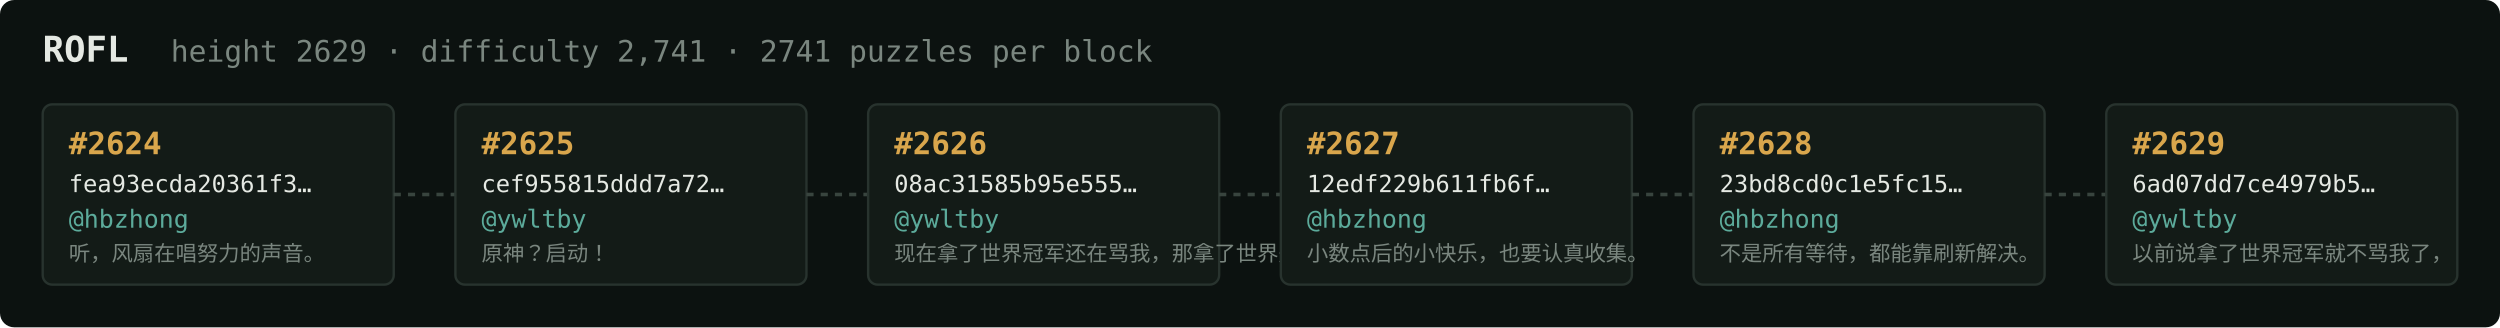
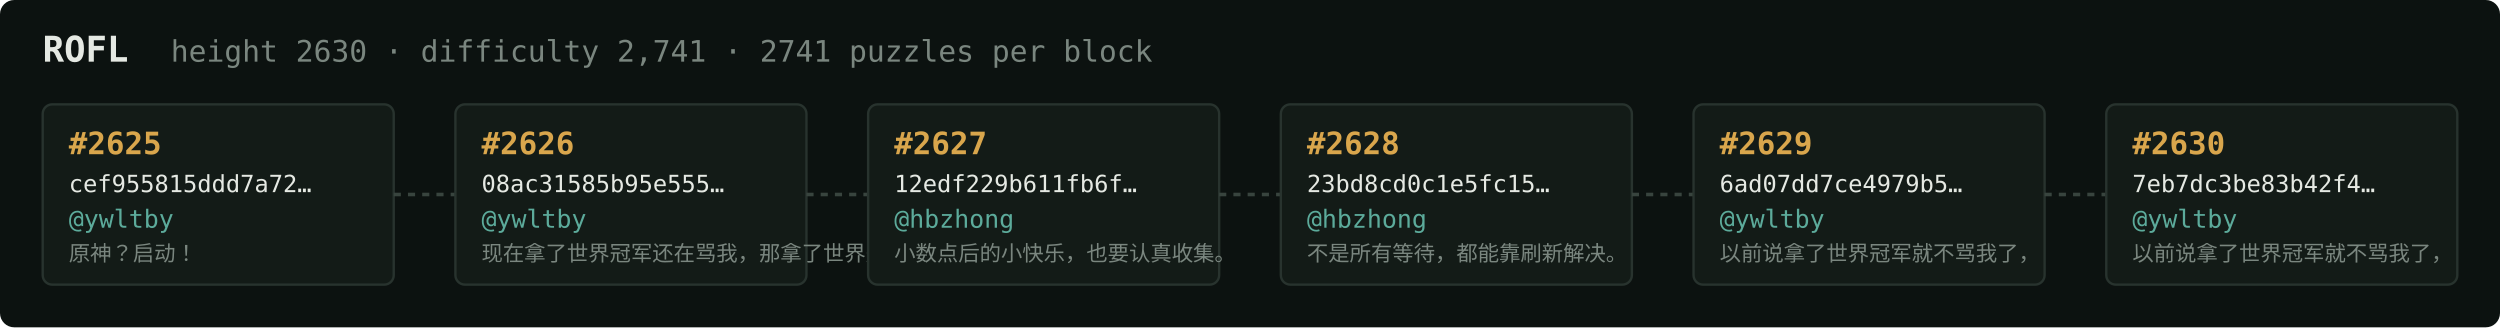
<svg xmlns="http://www.w3.org/2000/svg" width="1054" height="138" viewBox="0 0 1054 138" font-family="ui-monospace,SFMono-Regular,Menlo,monospace">
  <rect fill="#0c1210" width="1054" height="138" rx="6" />
  <text x="18" y="26" fill="#e5e9e3" font-size="15" font-weight="700">ROFL</text>
-   <text x="72" y="26" fill="#7a867f" font-size="12.5">height 2629 · difficulty 2,741 · 2741 puzzles per block</text>
+   <text x="72" y="26" fill="#7a867f" font-size="12.5">height 2630 · difficulty 2,741 · 2741 puzzles per block</text>
  <rect x="18" y="44" width="148" height="76" rx="4" fill="#131b17" stroke="#28332e" stroke-width="1" />
-   <text x="29" y="65" fill="#d9a64c" font-size="13" font-weight="700">#2624</text>
-   <text x="29" y="81" fill="#e5e9e3" font-size="10">fea93ecda20361f3…</text>
-   <text x="29" y="96" fill="#5cab9b" font-size="10.5">@hbzhong</text>
-   <text x="29" y="110" fill="#7a867f" font-size="9">听，风扇在唱努力的声音。</text>
+   <text x="29" y="65" fill="#d9a64c" font-size="13" font-weight="700">#2625</text>
+   <text x="29" y="81" fill="#e5e9e3" font-size="10">cef955815ddd7a72…</text>
+   <text x="29" y="96" fill="#5cab9b" font-size="10.5">@ywltby</text>
+   <text x="29" y="110" fill="#7a867f" font-size="9">原神？启动！</text>
  <line x1="166" y1="82.0" x2="192" y2="82.0" stroke="#38443e" stroke-width="1.5" stroke-dasharray="3 3" />
  <rect x="192" y="44" width="148" height="76" rx="4" fill="#131b17" stroke="#28332e" stroke-width="1" />
-   <text x="203" y="65" fill="#d9a64c" font-size="13" font-weight="700">#2625</text>
-   <text x="203" y="81" fill="#e5e9e3" font-size="10">cef955815ddd7a72…</text>
+   <text x="203" y="65" fill="#d9a64c" font-size="13" font-weight="700">#2626</text>
+   <text x="203" y="81" fill="#e5e9e3" font-size="10">08ac31585b95e555…</text>
  <text x="203" y="96" fill="#5cab9b" font-size="10.5">@ywltby</text>
-   <text x="203" y="110" fill="#7a867f" font-size="9">原神？启动！</text>
+   <text x="203" y="110" fill="#7a867f" font-size="9">现在拿了世界冠军还在骂我，那拿了世界冠军有…</text>
  <line x1="340" y1="82.0" x2="366" y2="82.0" stroke="#38443e" stroke-width="1.5" stroke-dasharray="3 3" />
  <rect x="366" y="44" width="148" height="76" rx="4" fill="#131b17" stroke="#28332e" stroke-width="1" />
-   <text x="377" y="65" fill="#d9a64c" font-size="13" font-weight="700">#2626</text>
-   <text x="377" y="81" fill="#e5e9e3" font-size="10">08ac31585b95e555…</text>
-   <text x="377" y="96" fill="#5cab9b" font-size="10.5">@ywltby</text>
-   <text x="377" y="110" fill="#7a867f" font-size="9">现在拿了世界冠军还在骂我，那拿了世界冠军有…</text>
+   <text x="377" y="65" fill="#d9a64c" font-size="13" font-weight="700">#2627</text>
+   <text x="377" y="81" fill="#e5e9e3" font-size="10">12edf229b611fb6f…</text>
+   <text x="377" y="96" fill="#5cab9b" font-size="10.5">@hbzhong</text>
+   <text x="377" y="110" fill="#7a867f" font-size="9">小数点后的小快乐，也要认真收集。</text>
  <line x1="514" y1="82.0" x2="540" y2="82.0" stroke="#38443e" stroke-width="1.5" stroke-dasharray="3 3" />
  <rect x="540" y="44" width="148" height="76" rx="4" fill="#131b17" stroke="#28332e" stroke-width="1" />
-   <text x="551" y="65" fill="#d9a64c" font-size="13" font-weight="700">#2627</text>
-   <text x="551" y="81" fill="#e5e9e3" font-size="10">12edf229b611fb6f…</text>
+   <text x="551" y="65" fill="#d9a64c" font-size="13" font-weight="700">#2628</text>
+   <text x="551" y="81" fill="#e5e9e3" font-size="10">23bd8cd0c1e5fc15…</text>
  <text x="551" y="96" fill="#5cab9b" font-size="10.5">@hbzhong</text>
-   <text x="551" y="110" fill="#7a867f" font-size="9">小数点后的小快乐，也要认真收集。</text>
+   <text x="551" y="110" fill="#7a867f" font-size="9">不是所有等待，都能靠刷新解决。</text>
  <line x1="688" y1="82.0" x2="714" y2="82.0" stroke="#38443e" stroke-width="1.5" stroke-dasharray="3 3" />
  <rect x="714" y="44" width="148" height="76" rx="4" fill="#131b17" stroke="#28332e" stroke-width="1" />
-   <text x="725" y="65" fill="#d9a64c" font-size="13" font-weight="700">#2628</text>
-   <text x="725" y="81" fill="#e5e9e3" font-size="10">23bd8cd0c1e5fc15…</text>
-   <text x="725" y="96" fill="#5cab9b" font-size="10.5">@hbzhong</text>
-   <text x="725" y="110" fill="#7a867f" font-size="9">不是所有等待，都能靠刷新解决。</text>
+   <text x="725" y="65" fill="#d9a64c" font-size="13" font-weight="700">#2629</text>
+   <text x="725" y="81" fill="#e5e9e3" font-size="10">6ad07dd7ce4979b5…</text>
+   <text x="725" y="96" fill="#5cab9b" font-size="10.5">@ywltby</text>
+   <text x="725" y="110" fill="#7a867f" font-size="9">以前说拿了世界冠军就不骂我了，</text>
  <line x1="862" y1="82.0" x2="888" y2="82.0" stroke="#38443e" stroke-width="1.5" stroke-dasharray="3 3" />
  <rect x="888" y="44" width="148" height="76" rx="4" fill="#131b17" stroke="#28332e" stroke-width="1" />
-   <text x="899" y="65" fill="#d9a64c" font-size="13" font-weight="700">#2629</text>
-   <text x="899" y="81" fill="#e5e9e3" font-size="10">6ad07dd7ce4979b5…</text>
+   <text x="899" y="65" fill="#d9a64c" font-size="13" font-weight="700">#2630</text>
+   <text x="899" y="81" fill="#e5e9e3" font-size="10">7eb7dc3be83b42f4…</text>
  <text x="899" y="96" fill="#5cab9b" font-size="10.5">@ywltby</text>
  <text x="899" y="110" fill="#7a867f" font-size="9">以前说拿了世界冠军就不骂我了，</text>
</svg>
